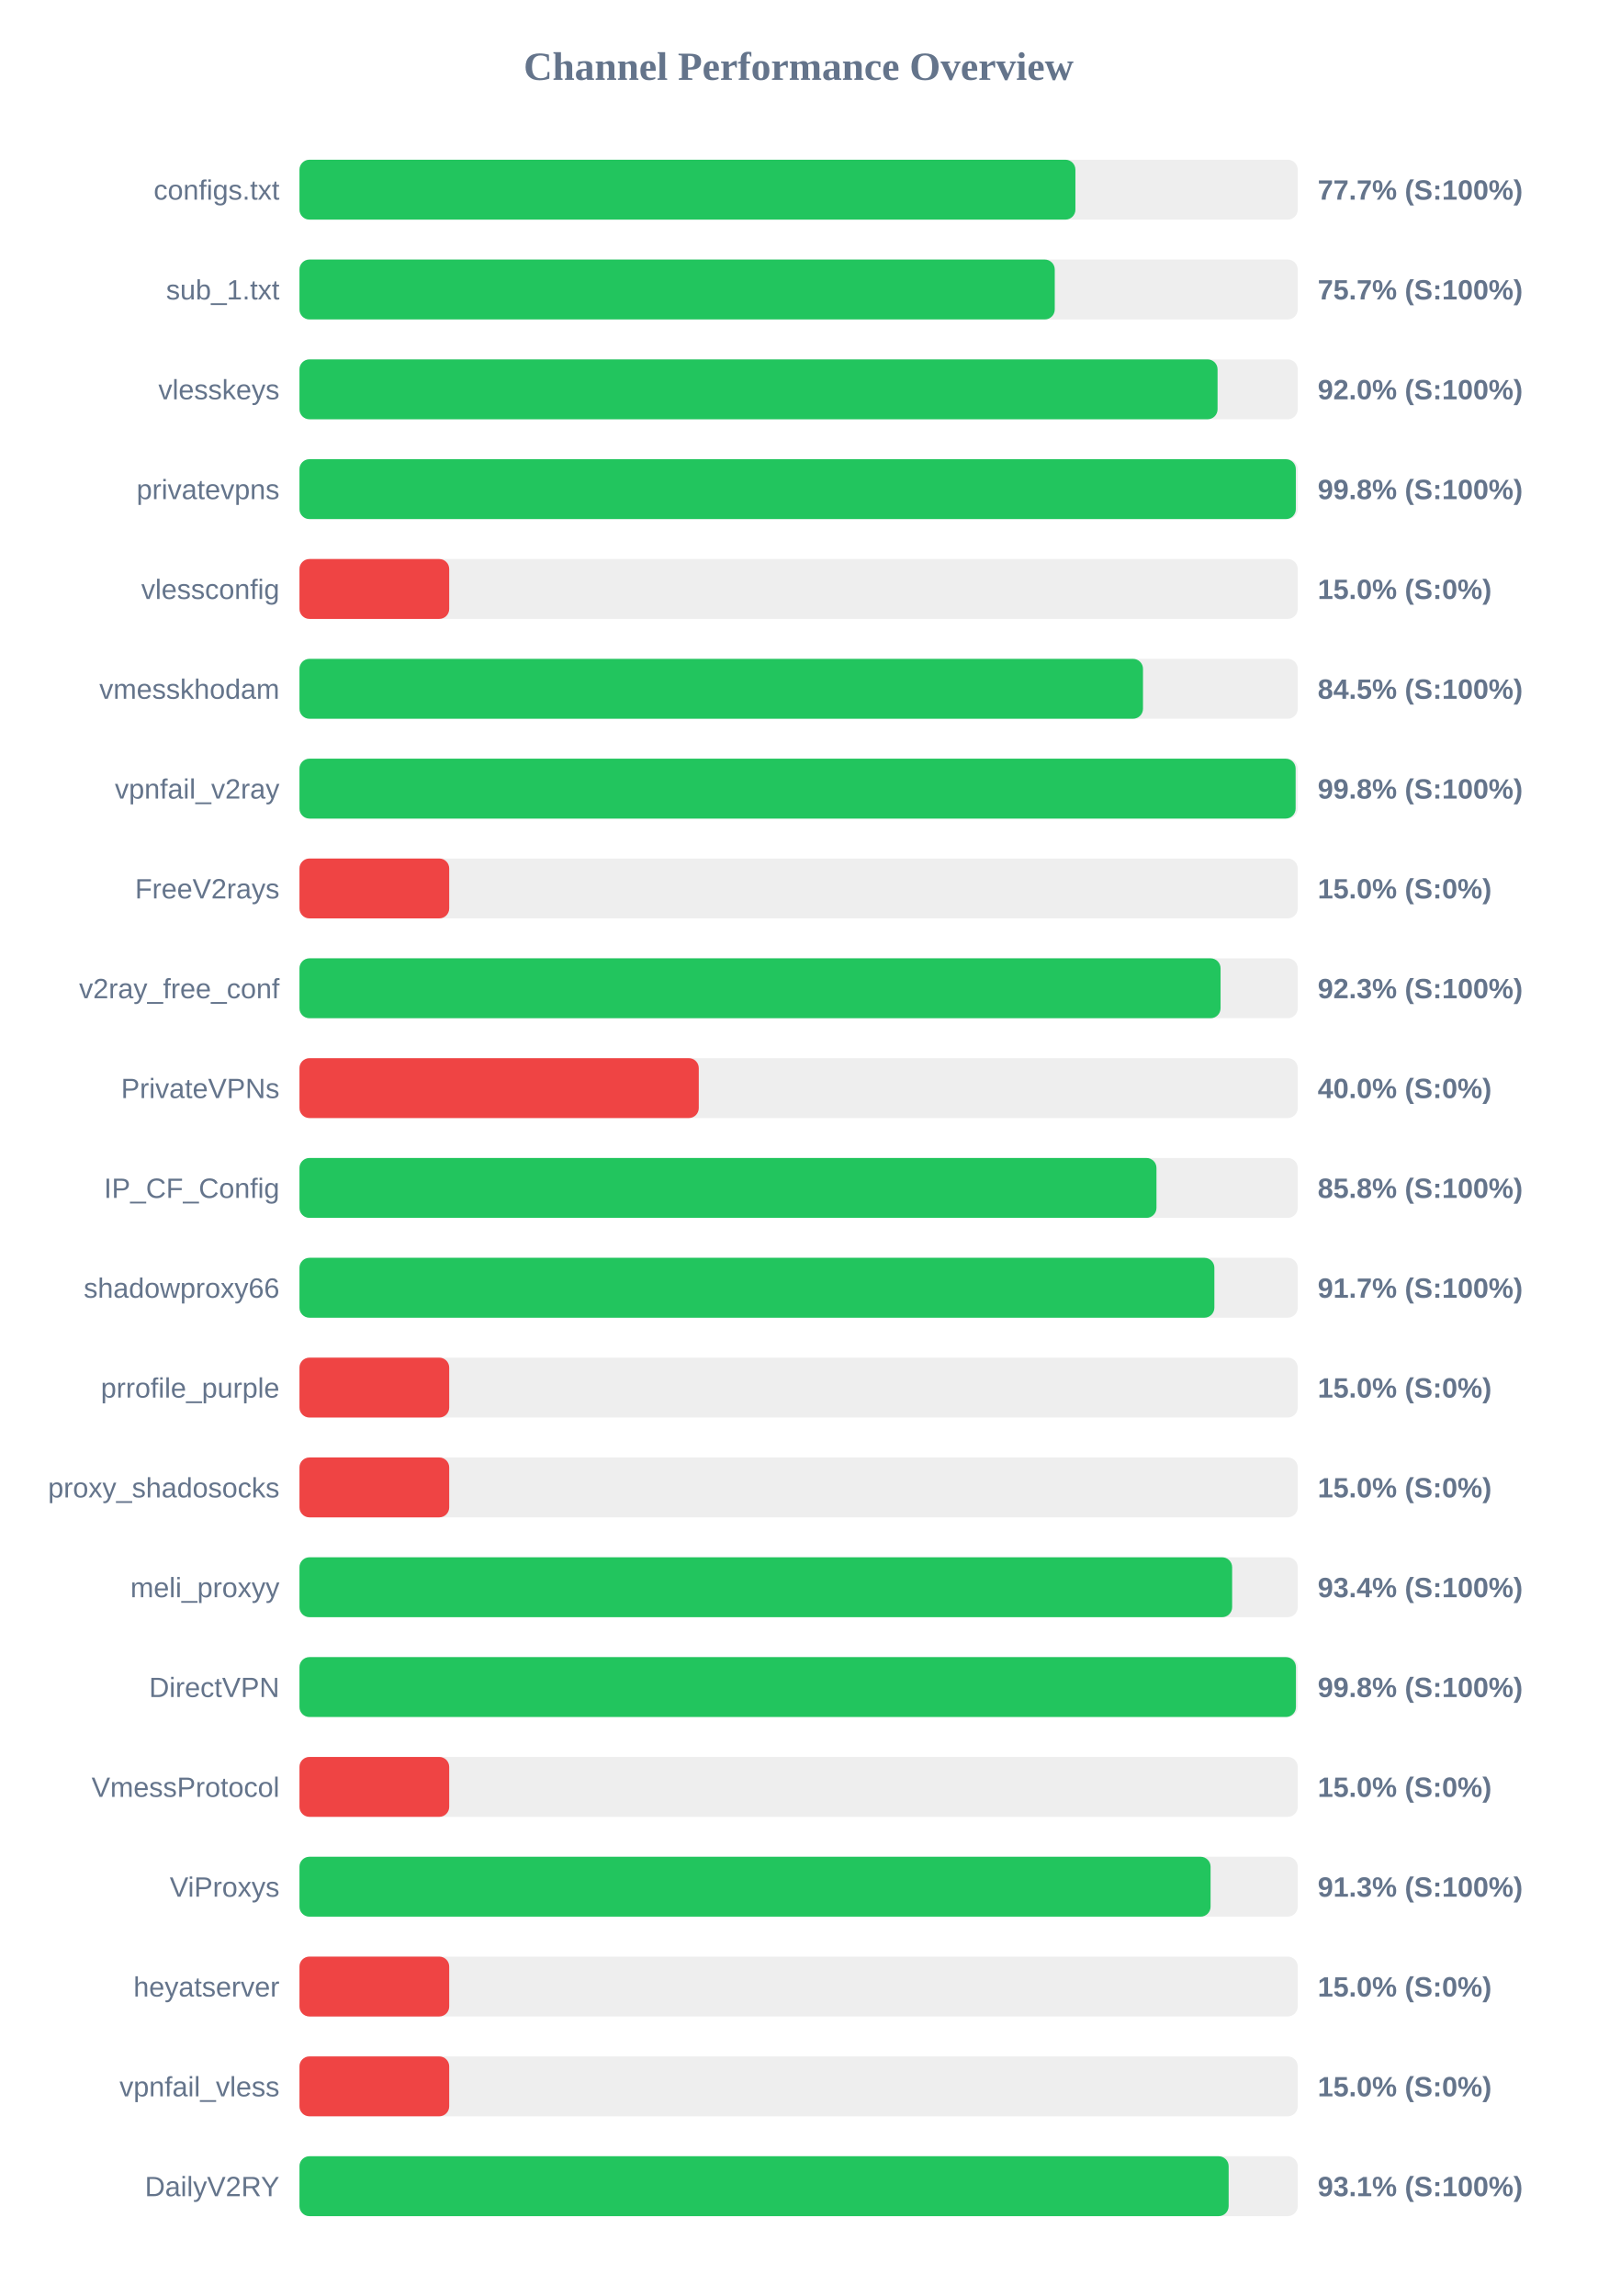
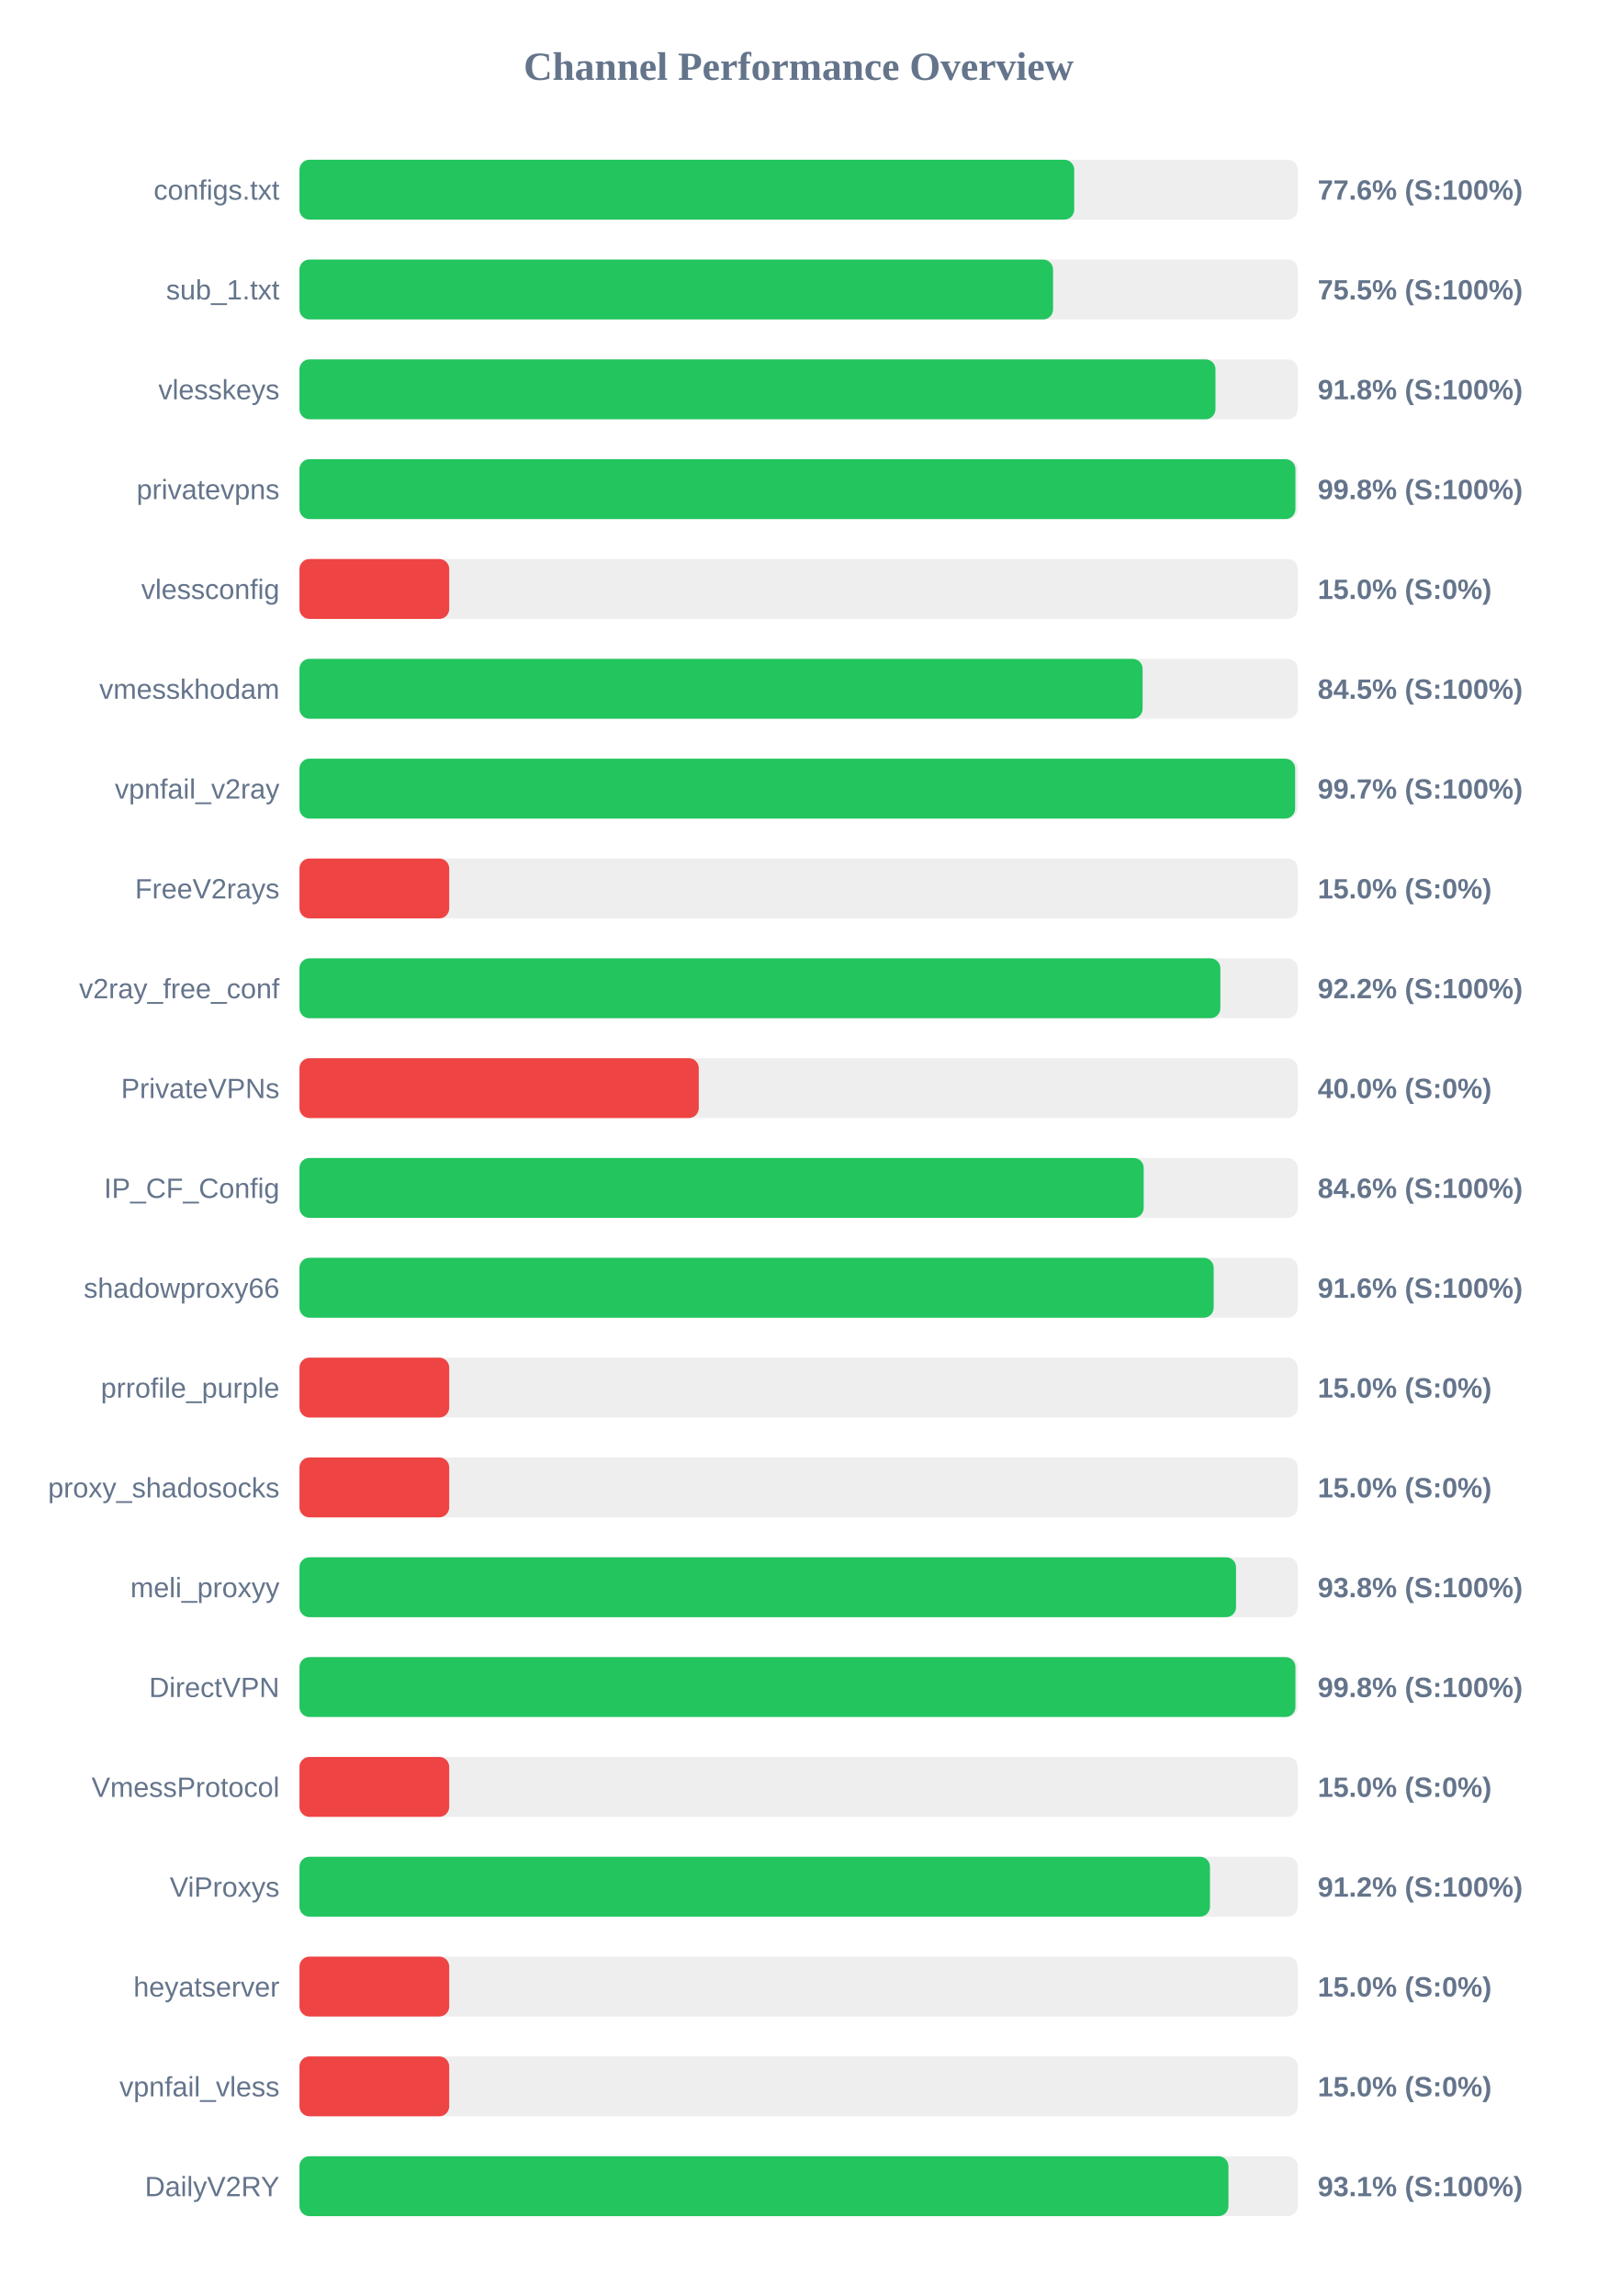
<svg xmlns="http://www.w3.org/2000/svg" width="800" height="1150" version="1.1">
  <style>
        .row { font: 14px Arial; fill: #64748b; }
        .score { font: bold 14px Arial; fill: #64748b; }
    </style>
  <text x="400" y="40" text-anchor="middle" font-size="20px" font-weight="bold" fill="#64748b">Channel Performance Overview</text>
  <rect x="150" y="80" width="500" height="30" fill="#eee" rx="5" />
-   <rect x="150" y="80" width="388.65" height="30" fill="#22c55e" rx="5" />
+   <rect x="150" y="80" width="388.05" height="30" fill="#22c55e" rx="5" />
  <text x="140" y="100" text-anchor="end" class="row">configs.txt</text>
-   <text x="660" y="100" text-anchor="start" class="score">77.7% (S:100%)</text>
+   <text x="660" y="100" text-anchor="start" class="score">77.6% (S:100%)</text>
  <rect x="150" y="130" width="500" height="30" fill="#eee" rx="5" />
-   <rect x="150" y="130" width="378.3" height="30" fill="#22c55e" rx="5" />
+   <rect x="150" y="130" width="377.45" height="30" fill="#22c55e" rx="5" />
  <text x="140" y="150" text-anchor="end" class="row">sub_1.txt</text>
-   <text x="660" y="150" text-anchor="start" class="score">75.7% (S:100%)</text>
+   <text x="660" y="150" text-anchor="start" class="score">75.5% (S:100%)</text>
  <rect x="150" y="180" width="500" height="30" fill="#eee" rx="5" />
-   <rect x="150" y="180" width="459.85" height="30" fill="#22c55e" rx="5" />
+   <rect x="150" y="180" width="458.8" height="30" fill="#22c55e" rx="5" />
  <text x="140" y="200" text-anchor="end" class="row">vlesskeys</text>
-   <text x="660" y="200" text-anchor="start" class="score">92.0% (S:100%)</text>
+   <text x="660" y="200" text-anchor="start" class="score">91.8% (S:100%)</text>
  <rect x="150" y="230" width="500" height="30" fill="#eee" rx="5" />
-   <rect x="150" y="230" width="499.05" height="30" fill="#22c55e" rx="5" />
+   <rect x="150" y="230" width="498.85" height="30" fill="#22c55e" rx="5" />
  <text x="140" y="250" text-anchor="end" class="row">privatevpns</text>
  <text x="660" y="250" text-anchor="start" class="score">99.8% (S:100%)</text>
  <rect x="150" y="280" width="500" height="30" fill="#eee" rx="5" />
  <rect x="150" y="280" width="75.0" height="30" fill="#ef4444" rx="5" />
  <text x="140" y="300" text-anchor="end" class="row">vlessconfig</text>
  <text x="660" y="300" text-anchor="start" class="score">15.0% (S:0%)</text>
  <rect x="150" y="330" width="500" height="30" fill="#eee" rx="5" />
-   <rect x="150" y="330" width="422.5" height="30" fill="#22c55e" rx="5" />
+   <rect x="150" y="330" width="422.3" height="30" fill="#22c55e" rx="5" />
  <text x="140" y="350" text-anchor="end" class="row">vmesskhodam</text>
  <text x="660" y="350" text-anchor="start" class="score">84.5% (S:100%)</text>
  <rect x="150" y="380" width="500" height="30" fill="#eee" rx="5" />
-   <rect x="150" y="380" width="498.95" height="30" fill="#22c55e" rx="5" />
+   <rect x="150" y="380" width="498.7" height="30" fill="#22c55e" rx="5" />
  <text x="140" y="400" text-anchor="end" class="row">vpnfail_v2ray</text>
-   <text x="660" y="400" text-anchor="start" class="score">99.8% (S:100%)</text>
+   <text x="660" y="400" text-anchor="start" class="score">99.7% (S:100%)</text>
  <rect x="150" y="430" width="500" height="30" fill="#eee" rx="5" />
  <rect x="150" y="430" width="75.0" height="30" fill="#ef4444" rx="5" />
  <text x="140" y="450" text-anchor="end" class="row">FreeV2rays</text>
  <text x="660" y="450" text-anchor="start" class="score">15.0% (S:0%)</text>
  <rect x="150" y="480" width="500" height="30" fill="#eee" rx="5" />
-   <rect x="150" y="480" width="461.35" height="30" fill="#22c55e" rx="5" />
+   <rect x="150" y="480" width="461.25" height="30" fill="#22c55e" rx="5" />
  <text x="140" y="500" text-anchor="end" class="row">v2ray_free_conf</text>
-   <text x="660" y="500" text-anchor="start" class="score">92.3% (S:100%)</text>
+   <text x="660" y="500" text-anchor="start" class="score">92.2% (S:100%)</text>
  <rect x="150" y="530" width="500" height="30" fill="#eee" rx="5" />
  <rect x="150" y="530" width="200.0" height="30" fill="#ef4444" rx="5" />
  <text x="140" y="550" text-anchor="end" class="row">PrivateVPNs</text>
  <text x="660" y="550" text-anchor="start" class="score">40.0% (S:0%)</text>
  <rect x="150" y="580" width="500" height="30" fill="#eee" rx="5" />
-   <rect x="150" y="580" width="429.25" height="30" fill="#22c55e" rx="5" />
+   <rect x="150" y="580" width="422.85" height="30" fill="#22c55e" rx="5" />
  <text x="140" y="600" text-anchor="end" class="row">IP_CF_Config</text>
-   <text x="660" y="600" text-anchor="start" class="score">85.8% (S:100%)</text>
+   <text x="660" y="600" text-anchor="start" class="score">84.6% (S:100%)</text>
  <rect x="150" y="630" width="500" height="30" fill="#eee" rx="5" />
-   <rect x="150" y="630" width="458.25" height="30" fill="#22c55e" rx="5" />
+   <rect x="150" y="630" width="457.9" height="30" fill="#22c55e" rx="5" />
  <text x="140" y="650" text-anchor="end" class="row">shadowproxy66</text>
-   <text x="660" y="650" text-anchor="start" class="score">91.7% (S:100%)</text>
+   <text x="660" y="650" text-anchor="start" class="score">91.6% (S:100%)</text>
  <rect x="150" y="680" width="500" height="30" fill="#eee" rx="5" />
  <rect x="150" y="680" width="75.0" height="30" fill="#ef4444" rx="5" />
  <text x="140" y="700" text-anchor="end" class="row">prrofile_purple</text>
  <text x="660" y="700" text-anchor="start" class="score">15.0% (S:0%)</text>
  <rect x="150" y="730" width="500" height="30" fill="#eee" rx="5" />
  <rect x="150" y="730" width="75.0" height="30" fill="#ef4444" rx="5" />
  <text x="140" y="750" text-anchor="end" class="row">proxy_shadosocks</text>
  <text x="660" y="750" text-anchor="start" class="score">15.0% (S:0%)</text>
  <rect x="150" y="780" width="500" height="30" fill="#eee" rx="5" />
-   <rect x="150" y="780" width="467.15" height="30" fill="#22c55e" rx="5" />
+   <rect x="150" y="780" width="469.1" height="30" fill="#22c55e" rx="5" />
  <text x="140" y="800" text-anchor="end" class="row">meli_proxyy</text>
-   <text x="660" y="800" text-anchor="start" class="score">93.4% (S:100%)</text>
+   <text x="660" y="800" text-anchor="start" class="score">93.8% (S:100%)</text>
  <rect x="150" y="830" width="500" height="30" fill="#eee" rx="5" />
-   <rect x="150" y="830" width="499.1" height="30" fill="#22c55e" rx="5" />
+   <rect x="150" y="830" width="498.85" height="30" fill="#22c55e" rx="5" />
  <text x="140" y="850" text-anchor="end" class="row">DirectVPN</text>
  <text x="660" y="850" text-anchor="start" class="score">99.8% (S:100%)</text>
  <rect x="150" y="880" width="500" height="30" fill="#eee" rx="5" />
  <rect x="150" y="880" width="75.0" height="30" fill="#ef4444" rx="5" />
  <text x="140" y="900" text-anchor="end" class="row">VmessProtocol</text>
  <text x="660" y="900" text-anchor="start" class="score">15.0% (S:0%)</text>
  <rect x="150" y="930" width="500" height="30" fill="#eee" rx="5" />
-   <rect x="150" y="930" width="456.35" height="30" fill="#22c55e" rx="5" />
+   <rect x="150" y="930" width="456.05" height="30" fill="#22c55e" rx="5" />
  <text x="140" y="950" text-anchor="end" class="row">ViProxys</text>
-   <text x="660" y="950" text-anchor="start" class="score">91.3% (S:100%)</text>
+   <text x="660" y="950" text-anchor="start" class="score">91.2% (S:100%)</text>
  <rect x="150" y="980" width="500" height="30" fill="#eee" rx="5" />
  <rect x="150" y="980" width="75.0" height="30" fill="#ef4444" rx="5" />
  <text x="140" y="1000" text-anchor="end" class="row">heyatserver</text>
  <text x="660" y="1000" text-anchor="start" class="score">15.0% (S:0%)</text>
  <rect x="150" y="1030" width="500" height="30" fill="#eee" rx="5" />
  <rect x="150" y="1030" width="75.0" height="30" fill="#ef4444" rx="5" />
  <text x="140" y="1050" text-anchor="end" class="row">vpnfail_vless</text>
  <text x="660" y="1050" text-anchor="start" class="score">15.0% (S:0%)</text>
  <rect x="150" y="1080" width="500" height="30" fill="#eee" rx="5" />
-   <rect x="150" y="1080" width="465.4" height="30" fill="#22c55e" rx="5" />
+   <rect x="150" y="1080" width="465.3" height="30" fill="#22c55e" rx="5" />
  <text x="140" y="1100" text-anchor="end" class="row">DailyV2RY</text>
  <text x="660" y="1100" text-anchor="start" class="score">93.1% (S:100%)</text>
</svg>
